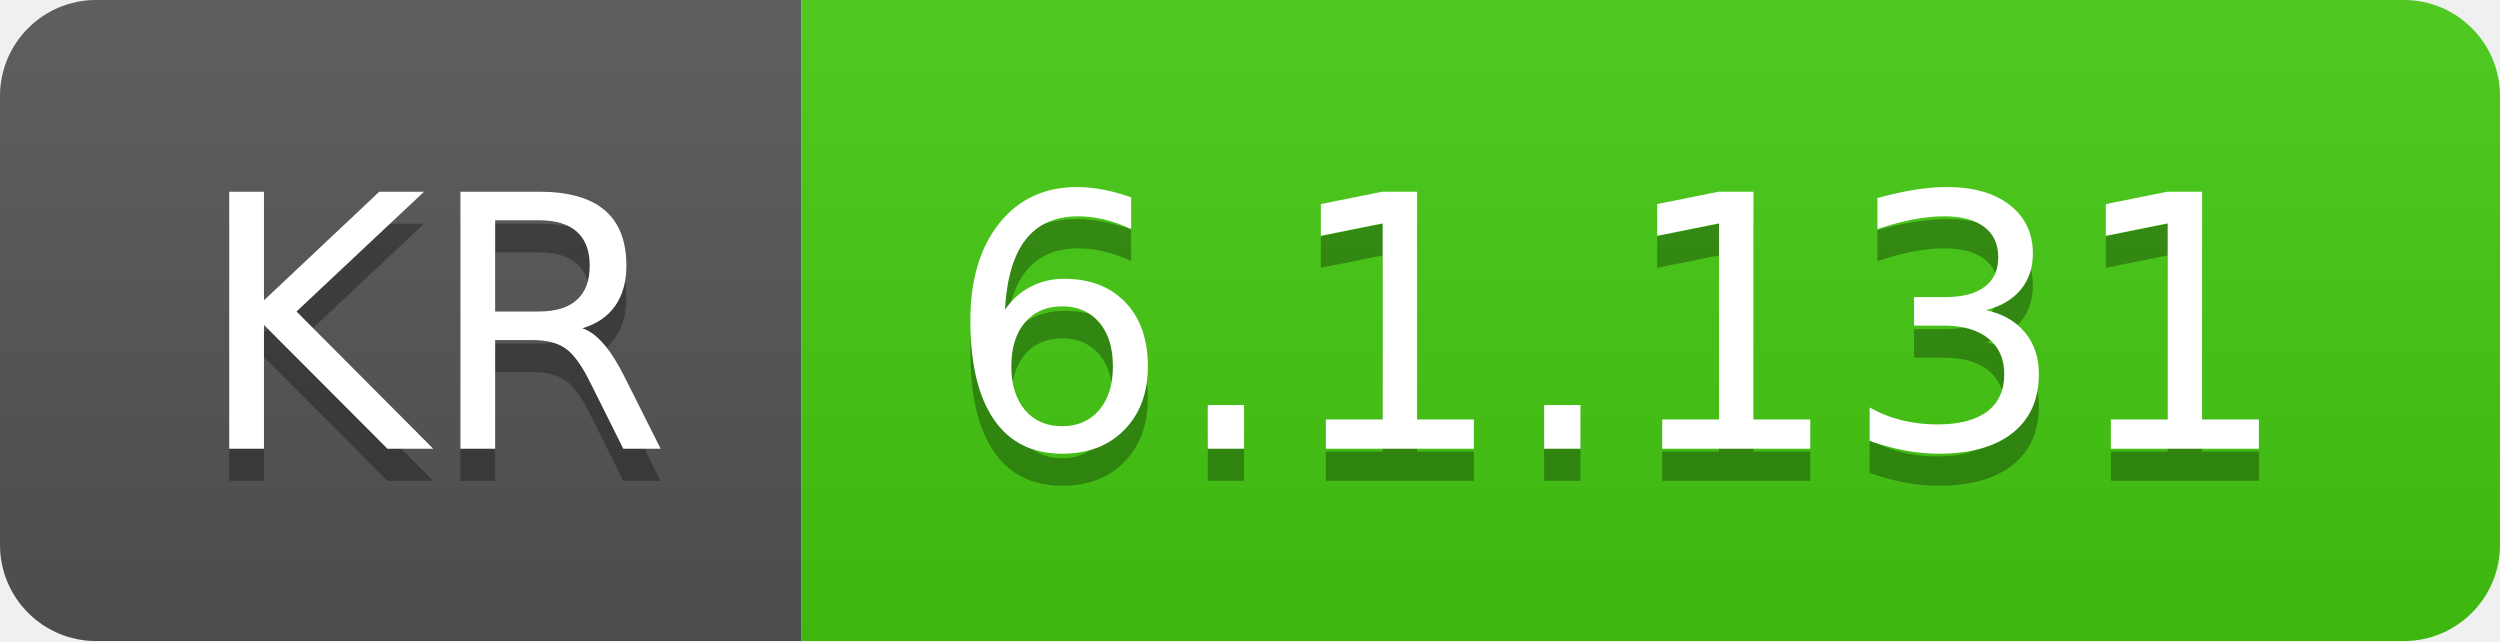
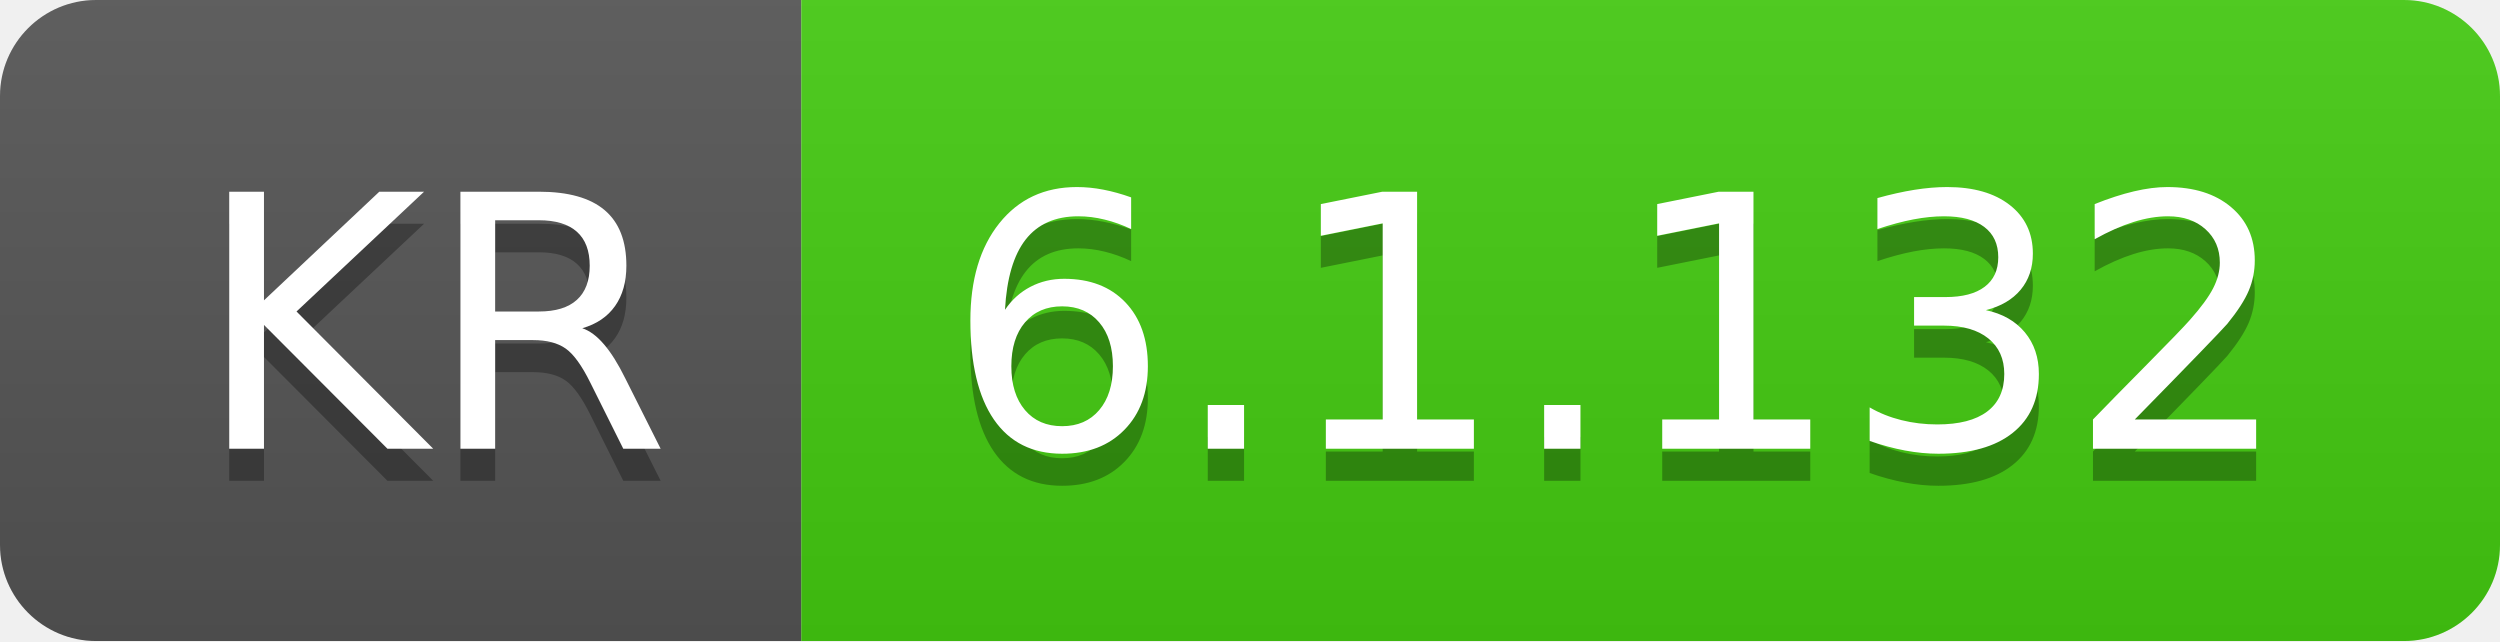
- <svg xmlns="http://www.w3.org/2000/svg" width="78" height="20" role="img" aria-label="KR: 6.1.131">
+ <svg xmlns="http://www.w3.org/2000/svg" width="78" height="20" role="img" aria-label="KR: 6.1.132">
  <linearGradient id="s" x2="0" y2="100%">
    <stop offset="0" stop-color="#bbb" stop-opacity=".1" />
    <stop offset="1" stop-opacity=".1" />
  </linearGradient>
  <clipPath id="r">
    <rect width="78" height="20" rx="3" fill="#fff" />
  </clipPath>
  <g clip-path="url(#r)">
    <rect width="25" height="20" fill="#555" />
    <rect x="25" width="53" height="20" fill="#4c1" />
    <rect width="78" height="20" fill="url(#s)" />
  </g>
  <g fill="#fff" text-anchor="middle" font-family="Verdana,Geneva,DejaVu Sans,sans-serif" text-rendering="geometricPrecision" font-size="110">
    <text aria-hidden="true" x="135" y="150" fill="#010101" fill-opacity=".3" transform="scale(.1)" textLength="150">KR</text>
    <text x="135" y="140" transform="scale(.1)" fill="#fff" textLength="150">KR</text>
-     <text aria-hidden="true" x="505" y="150" fill="#010101" fill-opacity=".3" transform="scale(.1)" textLength="430">6.1.131</text>
-     <text x="505" y="140" transform="scale(.1)" fill="#fff" textLength="430">6.1.131</text>
+     <text aria-hidden="true" x="505" y="150" fill="#010101" fill-opacity=".3" transform="scale(.1)" textLength="430">6.1.132</text>
+     <text x="505" y="140" transform="scale(.1)" fill="#fff" textLength="430">6.1.132</text>
  </g>
</svg>
